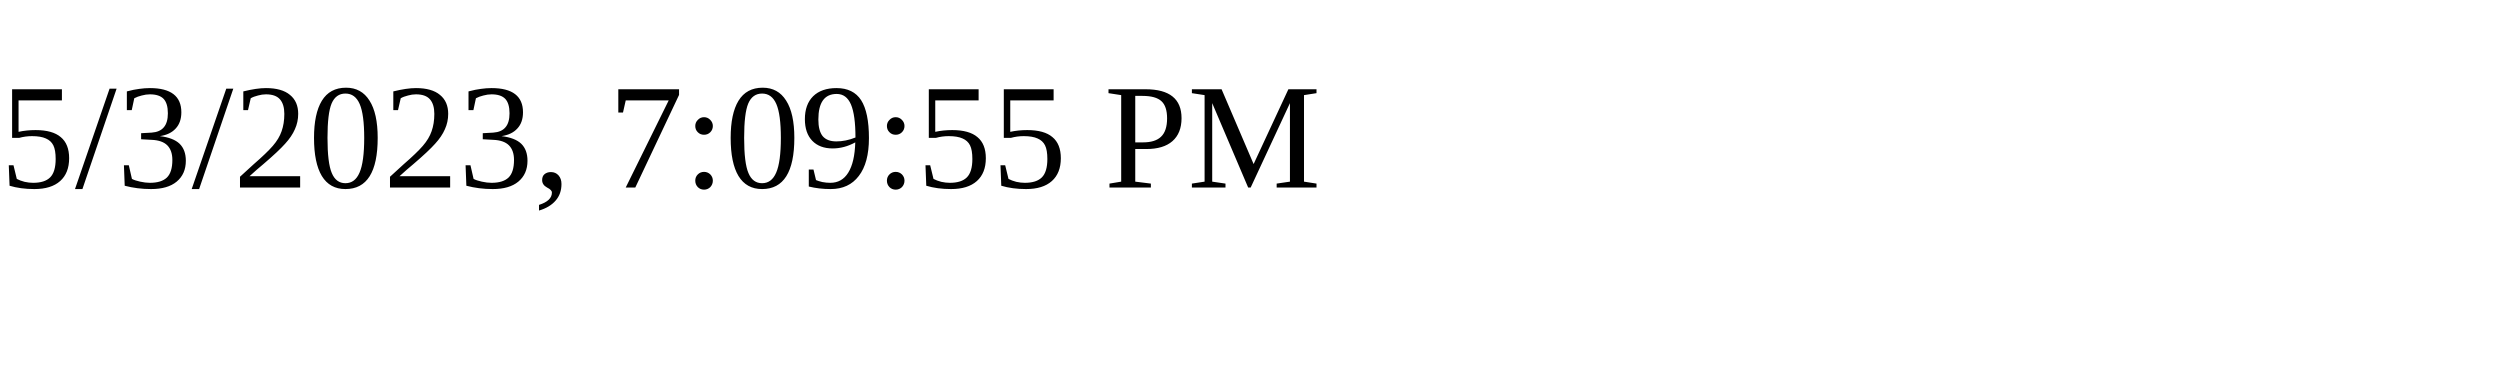
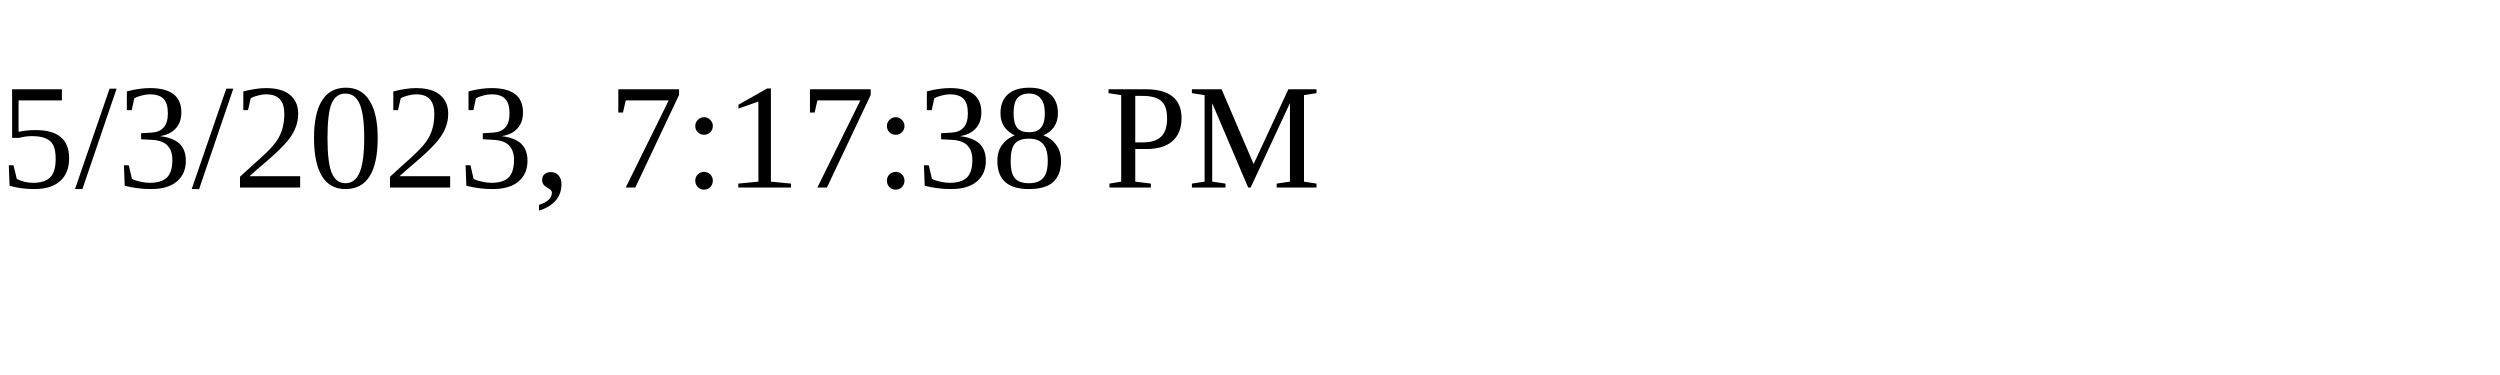
<svg xmlns="http://www.w3.org/2000/svg" height="30" width="200">
-   <text x="0" y="15">5/3/2023, 7:09:55 PM</text>
+   <text x="0" y="15">5/3/2023, 7:17:38 PM</text>
</svg>
